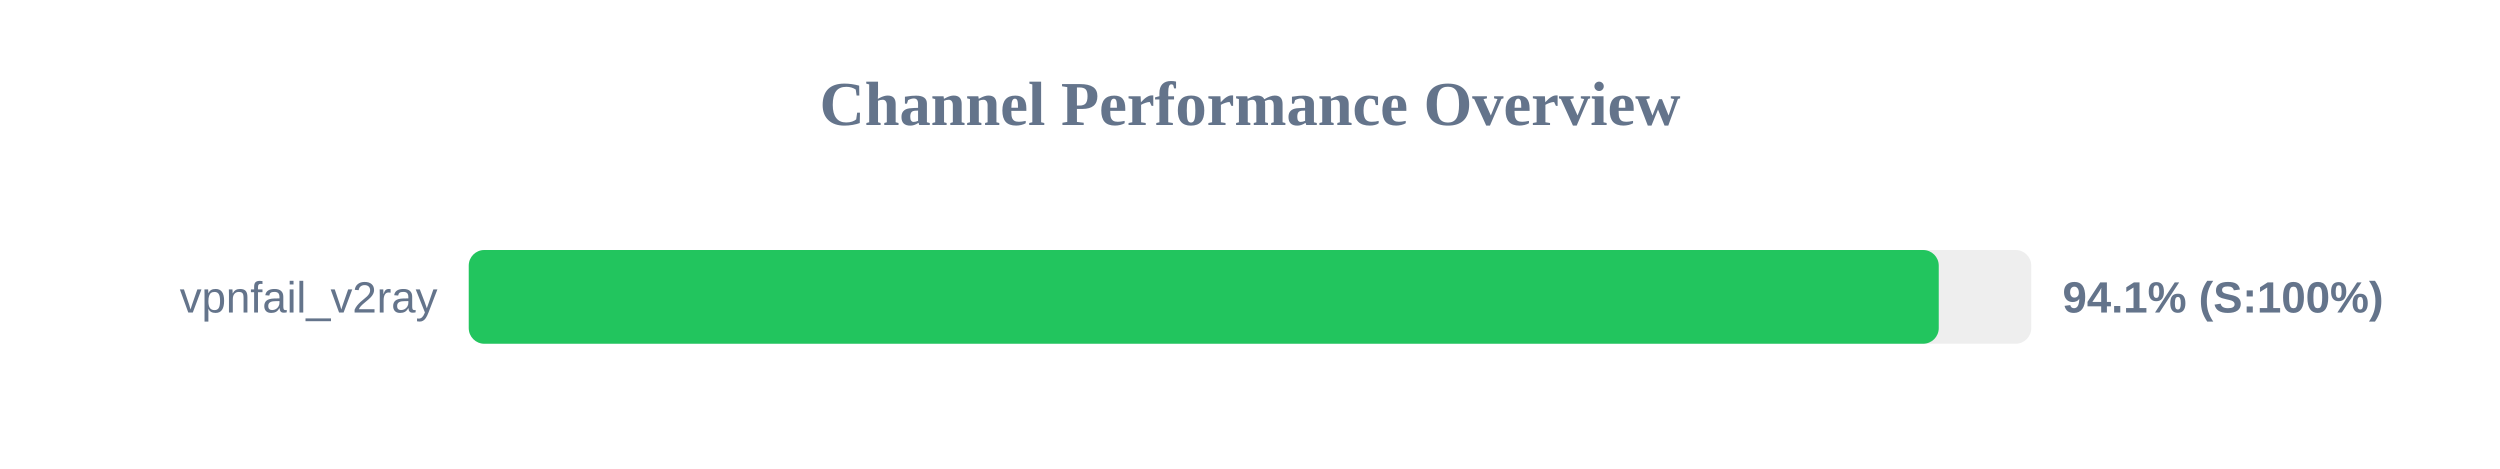
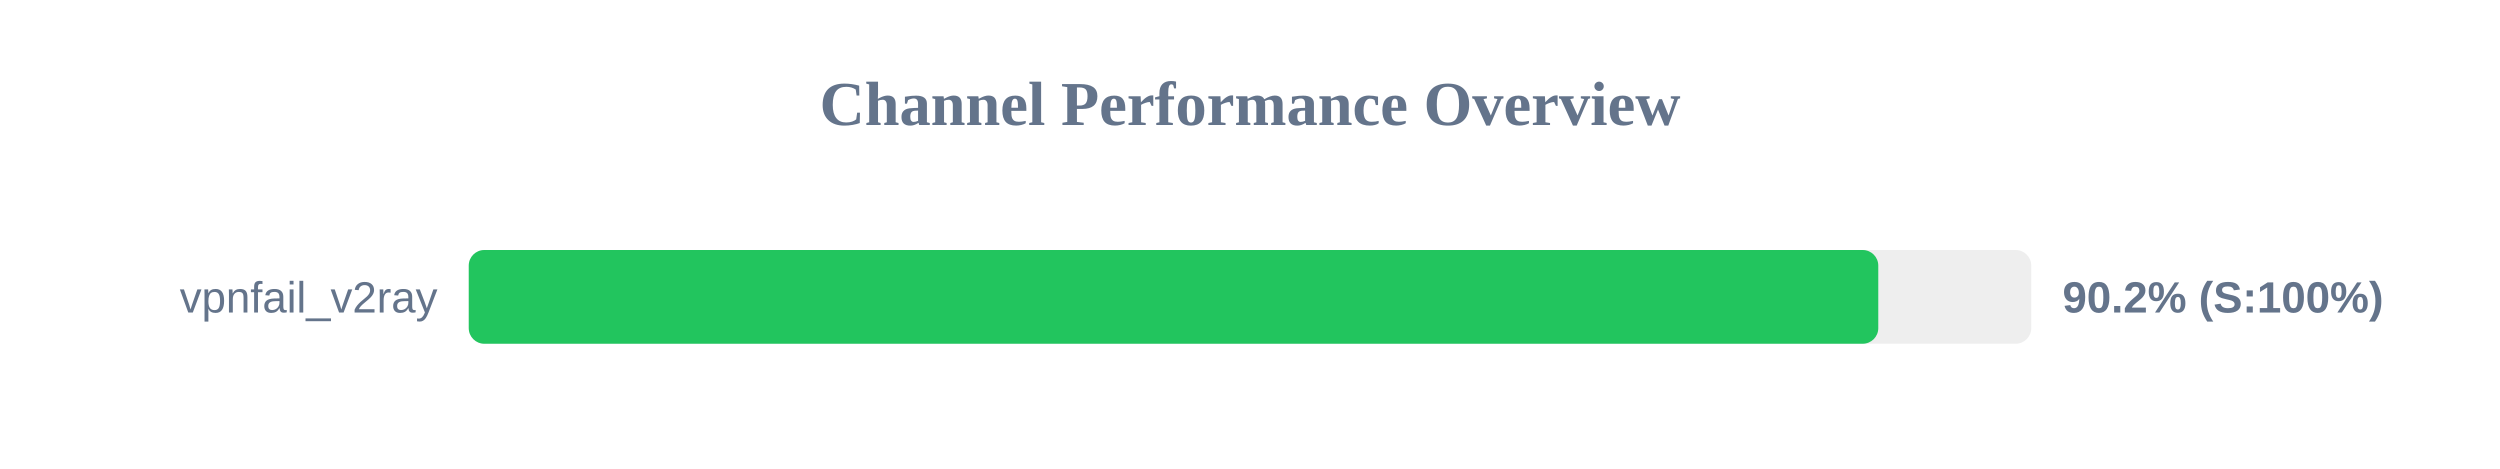
<svg xmlns="http://www.w3.org/2000/svg" width="800" height="150" version="1.1">
  <style>
        .row { font: 14px Arial; fill: #64748b; }
        .score { font: bold 14px Arial; fill: #64748b; }
    </style>
  <text x="400" y="40" text-anchor="middle" font-size="20px" font-weight="bold" fill="#64748b">Channel Performance Overview</text>
  <rect x="150" y="80" width="500" height="30" fill="#eee" rx="5" />
-   <rect x="150" y="80" width="470.4" height="30" fill="#22c55e" rx="5" />
+   <rect x="150" y="80" width="451.05" height="30" fill="#22c55e" rx="5" />
  <text x="140" y="100" text-anchor="end" class="row">vpnfail_v2ray</text>
-   <text x="660" y="100" text-anchor="start" class="score">94.1% (S:100%)</text>
+   <text x="660" y="100" text-anchor="start" class="score">90.2% (S:100%)</text>
</svg>
